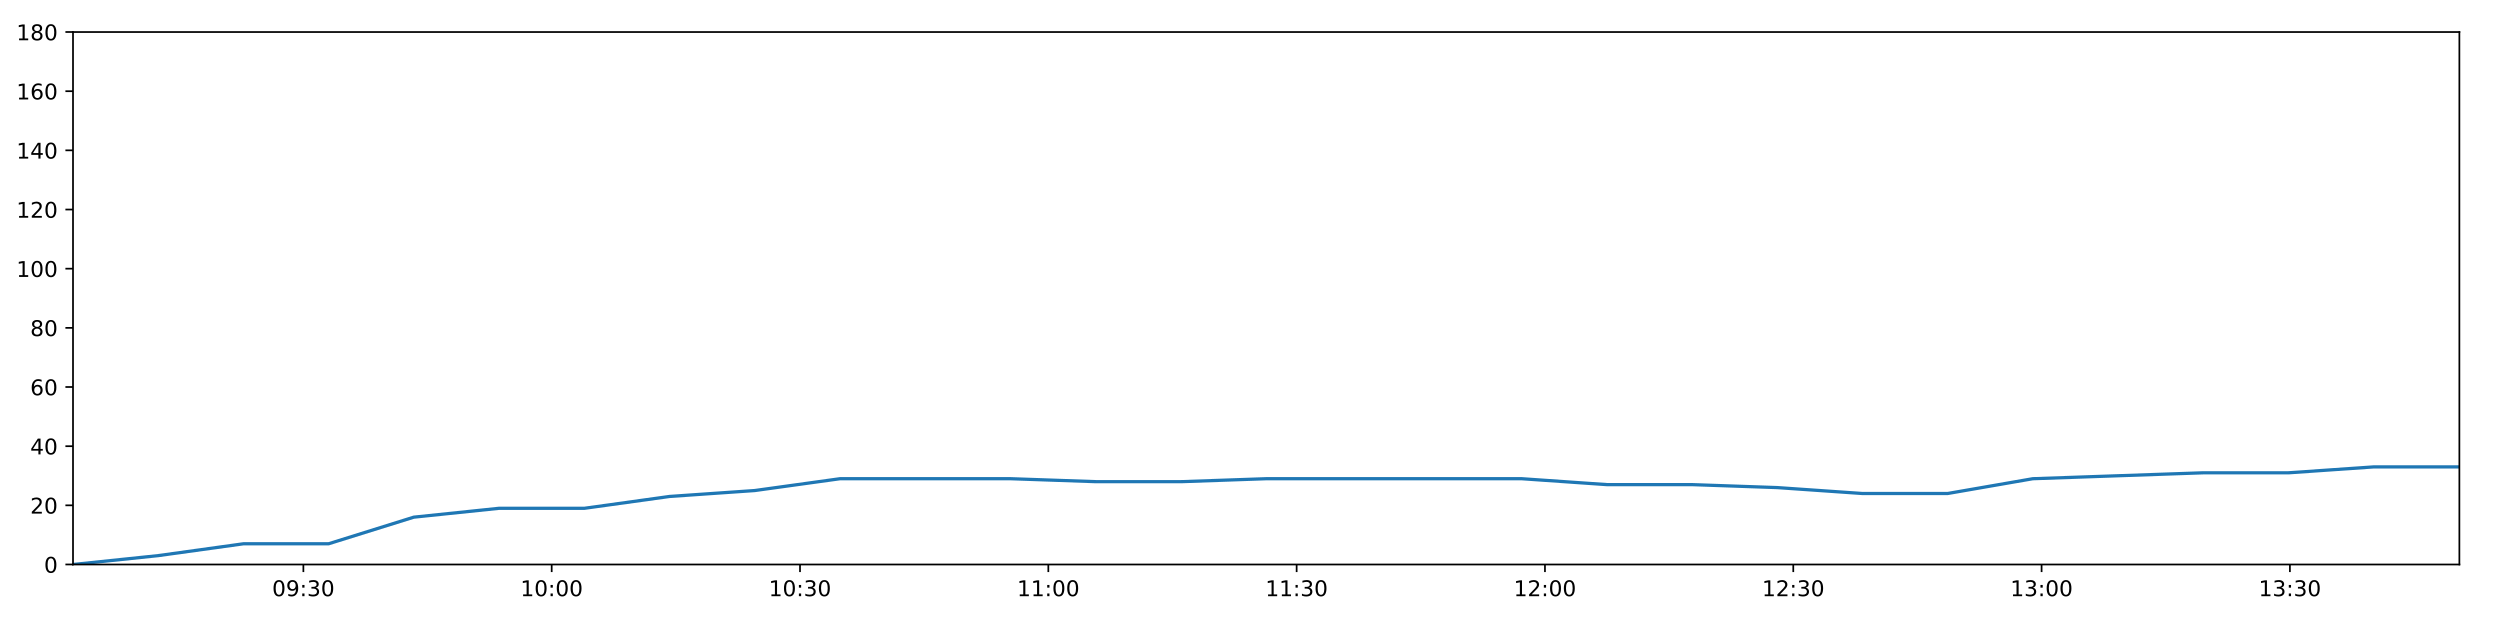
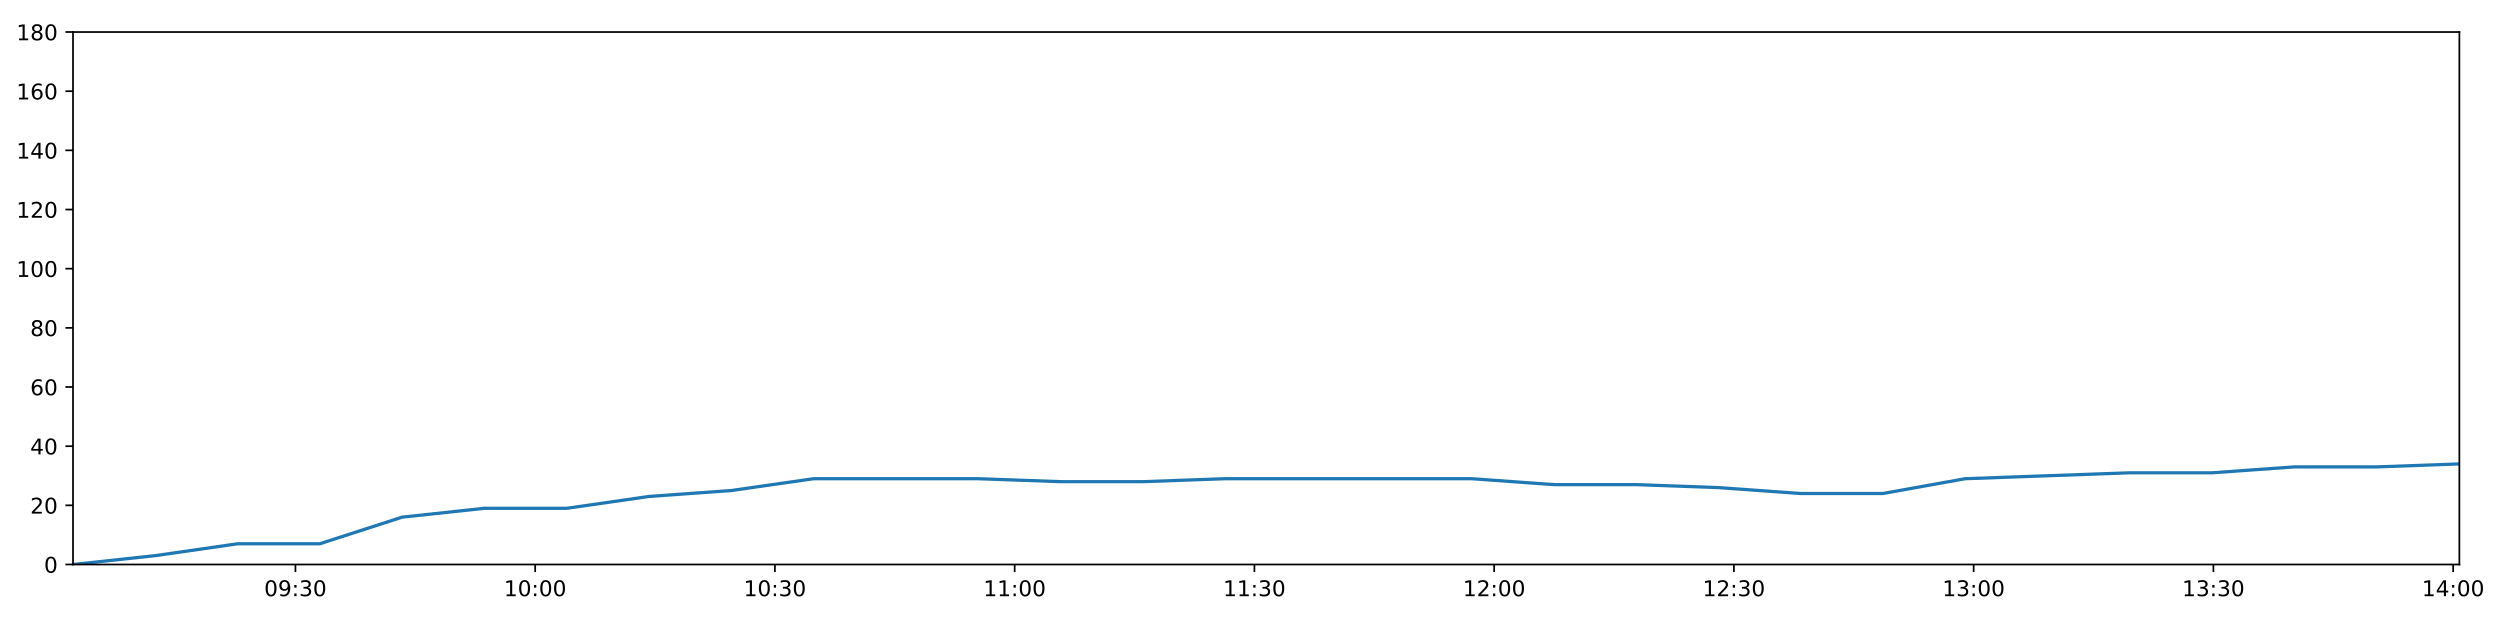
<svg xmlns="http://www.w3.org/2000/svg" xmlns:xlink="http://www.w3.org/1999/xlink" height="288pt" version="1.1" viewBox="0 0 1152 288" width="1152pt">
  <defs>
    <style type="text/css">
*{stroke-linecap:butt;stroke-linejoin:round;}
  </style>
  </defs>
  <g id="figure_1">
    <g id="patch_1">
      <path d="M 0 288  L 1152 288  L 1152 0  L 0 0  z " style="fill:#ffffff;" />
    </g>
    <g id="axes_1">
      <g id="patch_2">
        <path d="M 33.64 260.12  L 1133.28 260.12  L 1133.28 14.76  L 33.64 14.76  z " style="fill:#ffffff;" />
      </g>
      <g id="matplotlib.axis_1">
        <g id="xtick_1">
          <g id="line2d_1">
            <defs>
-               <path d="M 0 0  L 0 3.5  " id="m0ab619f54c" style="stroke:#000000;stroke-width:0.8;" />
-             </defs>
-             <g>
-               <use style="stroke:#000000;stroke-width:0.8;" x="139.795" xlink:href="#m0ab619f54c" y="260.12" />
+               <path d="M 0 0  L 0 3.5  " id="mdf09ca0620" style="stroke:#000000;stroke-width:0.8;" />
+             </defs>
+             <g>
+               <use style="stroke:#000000;stroke-width:0.8;" x="136.132" xlink:href="#mdf09ca0620" y="260.12" />
            </g>
          </g>
          <g id="text_1">
            <defs>
              <path d="M 31.781 66.406  Q 24.172 66.406 20.328 58.906  Q 16.5 51.422 16.5 36.375  Q 16.5 21.391 20.328 13.891  Q 24.172 6.391 31.781 6.391  Q 39.453 6.391 43.281 13.891  Q 47.125 21.391 47.125 36.375  Q 47.125 51.422 43.281 58.906  Q 39.453 66.406 31.781 66.406  z M 31.781 74.219  Q 44.047 74.219 50.516 64.516  Q 56.984 54.828 56.984 36.375  Q 56.984 17.969 50.516 8.266  Q 44.047 -1.422 31.781 -1.422  Q 19.531 -1.422 13.062 8.266  Q 6.594 17.969 6.594 36.375  Q 6.594 54.828 13.062 64.516  Q 19.531 74.219 31.781 74.219  z " id="DejaVuSans-48" />
              <path d="M 10.984 1.516  L 10.984 10.5  Q 14.703 8.734 18.5 7.812  Q 22.312 6.891 25.984 6.891  Q 35.75 6.891 40.891 13.453  Q 46.047 20.016 46.781 33.406  Q 43.953 29.203 39.594 26.953  Q 35.25 24.703 29.984 24.703  Q 19.047 24.703 12.672 31.312  Q 6.297 37.938 6.297 49.422  Q 6.297 60.641 12.938 67.422  Q 19.578 74.219 30.609 74.219  Q 43.266 74.219 49.922 64.516  Q 56.594 54.828 56.594 36.375  Q 56.594 19.141 48.406 8.859  Q 40.234 -1.422 26.422 -1.422  Q 22.703 -1.422 18.891 -0.688  Q 15.094 0.047 10.984 1.516  z M 30.609 32.422  Q 37.25 32.422 41.125 36.953  Q 45.016 41.5 45.016 49.422  Q 45.016 57.281 41.125 61.844  Q 37.25 66.406 30.609 66.406  Q 23.969 66.406 20.094 61.844  Q 16.219 57.281 16.219 49.422  Q 16.219 41.5 20.094 36.953  Q 23.969 32.422 30.609 32.422  z " id="DejaVuSans-57" />
              <path d="M 11.719 12.406  L 22.016 12.406  L 22.016 0  L 11.719 0  z M 11.719 51.703  L 22.016 51.703  L 22.016 39.312  L 11.719 39.312  z " id="DejaVuSans-58" />
              <path d="M 40.578 39.312  Q 47.656 37.797 51.625 33  Q 55.609 28.219 55.609 21.188  Q 55.609 10.406 48.188 4.484  Q 40.766 -1.422 27.094 -1.422  Q 22.516 -1.422 17.656 -0.516  Q 12.797 0.391 7.625 2.203  L 7.625 11.719  Q 11.719 9.328 16.594 8.109  Q 21.484 6.891 26.812 6.891  Q 36.078 6.891 40.938 10.547  Q 45.797 14.203 45.797 21.188  Q 45.797 27.641 41.281 31.266  Q 36.766 34.906 28.719 34.906  L 20.219 34.906  L 20.219 43.016  L 29.109 43.016  Q 36.375 43.016 40.234 45.922  Q 44.094 48.828 44.094 54.297  Q 44.094 59.906 40.109 62.906  Q 36.141 65.922 28.719 65.922  Q 24.656 65.922 20.016 65.031  Q 15.375 64.156 9.812 62.312  L 9.812 71.094  Q 15.438 72.656 20.344 73.438  Q 25.25 74.219 29.594 74.219  Q 40.828 74.219 47.359 69.109  Q 53.906 64.016 53.906 55.328  Q 53.906 49.266 50.438 45.094  Q 46.969 40.922 40.578 39.312  z " id="DejaVuSans-51" />
            </defs>
-             <g transform="translate(125.3857 274.7184)scale(0.1 -0.1)">
+             <g transform="translate(121.7223 274.7184)scale(0.1 -0.1)">
              <use xlink:href="#DejaVuSans-48" />
              <use x="63.623" xlink:href="#DejaVuSans-57" />
              <use x="127.246" xlink:href="#DejaVuSans-58" />
              <use x="160.938" xlink:href="#DejaVuSans-51" />
              <use x="224.561" xlink:href="#DejaVuSans-48" />
            </g>
          </g>
        </g>
        <g id="xtick_2">
          <g id="line2d_2">
            <g>
-               <use style="stroke:#000000;stroke-width:0.8;" x="254.219" xlink:href="#m0ab619f54c" y="260.12" />
+               <use style="stroke:#000000;stroke-width:0.8;" x="246.607" xlink:href="#mdf09ca0620" y="260.12" />
            </g>
          </g>
          <g id="text_2">
            <defs>
              <path d="M 12.406 8.297  L 28.516 8.297  L 28.516 63.922  L 10.984 60.406  L 10.984 69.391  L 28.422 72.906  L 38.281 72.906  L 38.281 8.297  L 54.391 8.297  L 54.391 0  L 12.406 0  z " id="DejaVuSans-49" />
            </defs>
-             <g transform="translate(239.8099 274.7184)scale(0.1 -0.1)">
+             <g transform="translate(232.1977 274.7184)scale(0.1 -0.1)">
              <use xlink:href="#DejaVuSans-49" />
              <use x="63.623" xlink:href="#DejaVuSans-48" />
              <use x="127.246" xlink:href="#DejaVuSans-58" />
              <use x="160.938" xlink:href="#DejaVuSans-48" />
              <use x="224.561" xlink:href="#DejaVuSans-48" />
            </g>
          </g>
        </g>
        <g id="xtick_3">
          <g id="line2d_3">
            <g>
-               <use style="stroke:#000000;stroke-width:0.8;" x="368.643" xlink:href="#m0ab619f54c" y="260.12" />
+               <use style="stroke:#000000;stroke-width:0.8;" x="357.083" xlink:href="#mdf09ca0620" y="260.12" />
            </g>
          </g>
          <g id="text_3">
-             <g transform="translate(354.2341 274.7184)scale(0.1 -0.1)">
+             <g transform="translate(342.6731 274.7184)scale(0.1 -0.1)">
              <use xlink:href="#DejaVuSans-49" />
              <use x="63.623" xlink:href="#DejaVuSans-48" />
              <use x="127.246" xlink:href="#DejaVuSans-58" />
              <use x="160.938" xlink:href="#DejaVuSans-51" />
              <use x="224.561" xlink:href="#DejaVuSans-48" />
            </g>
          </g>
        </g>
        <g id="xtick_4">
          <g id="line2d_4">
            <g>
-               <use style="stroke:#000000;stroke-width:0.8;" x="483.068" xlink:href="#m0ab619f54c" y="260.12" />
+               <use style="stroke:#000000;stroke-width:0.8;" x="467.558" xlink:href="#mdf09ca0620" y="260.12" />
            </g>
          </g>
          <g id="text_4">
-             <g transform="translate(468.6583 274.7184)scale(0.1 -0.1)">
+             <g transform="translate(453.1486 274.7184)scale(0.1 -0.1)">
              <use xlink:href="#DejaVuSans-49" />
              <use x="63.623" xlink:href="#DejaVuSans-49" />
              <use x="127.246" xlink:href="#DejaVuSans-58" />
              <use x="160.938" xlink:href="#DejaVuSans-48" />
              <use x="224.561" xlink:href="#DejaVuSans-48" />
            </g>
          </g>
        </g>
        <g id="xtick_5">
          <g id="line2d_5">
            <g>
-               <use style="stroke:#000000;stroke-width:0.8;" x="597.492" xlink:href="#m0ab619f54c" y="260.12" />
+               <use style="stroke:#000000;stroke-width:0.8;" x="578.033" xlink:href="#mdf09ca0620" y="260.12" />
            </g>
          </g>
          <g id="text_5">
-             <g transform="translate(583.0825 274.7184)scale(0.1 -0.1)">
+             <g transform="translate(563.624 274.7184)scale(0.1 -0.1)">
              <use xlink:href="#DejaVuSans-49" />
              <use x="63.623" xlink:href="#DejaVuSans-49" />
              <use x="127.246" xlink:href="#DejaVuSans-58" />
              <use x="160.938" xlink:href="#DejaVuSans-51" />
              <use x="224.561" xlink:href="#DejaVuSans-48" />
            </g>
          </g>
        </g>
        <g id="xtick_6">
          <g id="line2d_6">
            <g>
-               <use style="stroke:#000000;stroke-width:0.8;" x="711.916" xlink:href="#m0ab619f54c" y="260.12" />
+               <use style="stroke:#000000;stroke-width:0.8;" x="688.509" xlink:href="#mdf09ca0620" y="260.12" />
            </g>
          </g>
          <g id="text_6">
            <defs>
              <path d="M 19.188 8.297  L 53.609 8.297  L 53.609 0  L 7.328 0  L 7.328 8.297  Q 12.938 14.109 22.625 23.891  Q 32.328 33.688 34.812 36.531  Q 39.547 41.844 41.422 45.531  Q 43.312 49.219 43.312 52.781  Q 43.312 58.594 39.234 62.25  Q 35.156 65.922 28.609 65.922  Q 23.969 65.922 18.812 64.312  Q 13.672 62.703 7.812 59.422  L 7.812 69.391  Q 13.766 71.781 18.938 73  Q 24.125 74.219 28.422 74.219  Q 39.75 74.219 46.484 68.547  Q 53.219 62.891 53.219 53.422  Q 53.219 48.922 51.531 44.891  Q 49.859 40.875 45.406 35.406  Q 44.188 33.984 37.641 27.219  Q 31.109 20.453 19.188 8.297  z " id="DejaVuSans-50" />
            </defs>
-             <g transform="translate(697.5068 274.7184)scale(0.1 -0.1)">
+             <g transform="translate(674.0994 274.7184)scale(0.1 -0.1)">
              <use xlink:href="#DejaVuSans-49" />
              <use x="63.623" xlink:href="#DejaVuSans-50" />
              <use x="127.246" xlink:href="#DejaVuSans-58" />
              <use x="160.938" xlink:href="#DejaVuSans-48" />
              <use x="224.561" xlink:href="#DejaVuSans-48" />
            </g>
          </g>
        </g>
        <g id="xtick_7">
          <g id="line2d_7">
            <g>
-               <use style="stroke:#000000;stroke-width:0.8;" x="826.34" xlink:href="#m0ab619f54c" y="260.12" />
+               <use style="stroke:#000000;stroke-width:0.8;" x="798.984" xlink:href="#mdf09ca0620" y="260.12" />
            </g>
          </g>
          <g id="text_7">
-             <g transform="translate(811.931 274.7184)scale(0.1 -0.1)">
+             <g transform="translate(784.5748 274.7184)scale(0.1 -0.1)">
              <use xlink:href="#DejaVuSans-49" />
              <use x="63.623" xlink:href="#DejaVuSans-50" />
              <use x="127.246" xlink:href="#DejaVuSans-58" />
              <use x="160.938" xlink:href="#DejaVuSans-51" />
              <use x="224.561" xlink:href="#DejaVuSans-48" />
            </g>
          </g>
        </g>
        <g id="xtick_8">
          <g id="line2d_8">
            <g>
-               <use style="stroke:#000000;stroke-width:0.8;" x="940.765" xlink:href="#m0ab619f54c" y="260.12" />
+               <use style="stroke:#000000;stroke-width:0.8;" x="909.46" xlink:href="#mdf09ca0620" y="260.12" />
            </g>
          </g>
          <g id="text_8">
-             <g transform="translate(926.3552 274.7184)scale(0.1 -0.1)">
+             <g transform="translate(895.0503 274.7184)scale(0.1 -0.1)">
              <use xlink:href="#DejaVuSans-49" />
              <use x="63.623" xlink:href="#DejaVuSans-51" />
              <use x="127.246" xlink:href="#DejaVuSans-58" />
              <use x="160.938" xlink:href="#DejaVuSans-48" />
              <use x="224.561" xlink:href="#DejaVuSans-48" />
            </g>
          </g>
        </g>
        <g id="xtick_9">
          <g id="line2d_9">
            <g>
-               <use style="stroke:#000000;stroke-width:0.8;" x="1055.189" xlink:href="#m0ab619f54c" y="260.12" />
+               <use style="stroke:#000000;stroke-width:0.8;" x="1019.935" xlink:href="#mdf09ca0620" y="260.12" />
            </g>
          </g>
          <g id="text_9">
-             <g transform="translate(1040.779 274.7184)scale(0.1 -0.1)">
+             <g transform="translate(1005.526 274.7184)scale(0.1 -0.1)">
              <use xlink:href="#DejaVuSans-49" />
              <use x="63.623" xlink:href="#DejaVuSans-51" />
              <use x="127.246" xlink:href="#DejaVuSans-58" />
              <use x="160.938" xlink:href="#DejaVuSans-51" />
+               <use x="224.561" xlink:href="#DejaVuSans-48" />
+             </g>
+           </g>
+         </g>
+         <g id="xtick_10">
+           <g id="line2d_10">
+             <g>
+               <use style="stroke:#000000;stroke-width:0.8;" x="1130.411" xlink:href="#mdf09ca0620" y="260.12" />
+             </g>
+           </g>
+           <g id="text_10">
+             <defs>
+               <path d="M 37.797 64.312  L 12.891 25.391  L 37.797 25.391  z M 35.203 72.906  L 47.609 72.906  L 47.609 25.391  L 58.016 25.391  L 58.016 17.188  L 47.609 17.188  L 47.609 0  L 37.797 0  L 37.797 17.188  L 4.891 17.188  L 4.891 26.703  z " id="DejaVuSans-52" />
+             </defs>
+             <g transform="translate(1116.001 274.7184)scale(0.1 -0.1)">
+               <use xlink:href="#DejaVuSans-49" />
+               <use x="63.623" xlink:href="#DejaVuSans-52" />
+               <use x="127.246" xlink:href="#DejaVuSans-58" />
+               <use x="160.938" xlink:href="#DejaVuSans-48" />
              <use x="224.561" xlink:href="#DejaVuSans-48" />
            </g>
          </g>
        </g>
      </g>
      <g id="matplotlib.axis_2">
        <g id="ytick_1">
-           <g id="line2d_10">
-             <defs>
-               <path d="M 0 0  L -3.5 0  " id="mc4dd8bdf18" style="stroke:#000000;stroke-width:0.8;" />
-             </defs>
-             <g>
-               <use style="stroke:#000000;stroke-width:0.8;" x="33.64" xlink:href="#mc4dd8bdf18" y="260.12" />
-             </g>
-           </g>
-           <g id="text_10">
+           <g id="line2d_11">
+             <defs>
+               <path d="M 0 0  L -3.5 0  " id="me8ed2495c5" style="stroke:#000000;stroke-width:0.8;" />
+             </defs>
+             <g>
+               <use style="stroke:#000000;stroke-width:0.8;" x="33.64" xlink:href="#me8ed2495c5" y="260.12" />
+             </g>
+           </g>
+           <g id="text_11">
            <g transform="translate(20.2775 263.9192)scale(0.1 -0.1)">
              <use xlink:href="#DejaVuSans-48" />
            </g>
          </g>
        </g>
        <g id="ytick_2">
-           <g id="line2d_11">
-             <g>
-               <use style="stroke:#000000;stroke-width:0.8;" x="33.64" xlink:href="#mc4dd8bdf18" y="232.858" />
-             </g>
-           </g>
-           <g id="text_11">
+           <g id="line2d_12">
+             <g>
+               <use style="stroke:#000000;stroke-width:0.8;" x="33.64" xlink:href="#me8ed2495c5" y="232.858" />
+             </g>
+           </g>
+           <g id="text_12">
            <g transform="translate(13.915 236.657)scale(0.1 -0.1)">
              <use xlink:href="#DejaVuSans-50" />
              <use x="63.623" xlink:href="#DejaVuSans-48" />
            </g>
          </g>
        </g>
        <g id="ytick_3">
-           <g id="line2d_12">
-             <g>
-               <use style="stroke:#000000;stroke-width:0.8;" x="33.64" xlink:href="#mc4dd8bdf18" y="205.596" />
-             </g>
-           </g>
-           <g id="text_12">
-             <defs>
-               <path d="M 37.797 64.312  L 12.891 25.391  L 37.797 25.391  z M 35.203 72.906  L 47.609 72.906  L 47.609 25.391  L 58.016 25.391  L 58.016 17.188  L 47.609 17.188  L 47.609 0  L 37.797 0  L 37.797 17.188  L 4.891 17.188  L 4.891 26.703  z " id="DejaVuSans-52" />
-             </defs>
+           <g id="line2d_13">
+             <g>
+               <use style="stroke:#000000;stroke-width:0.8;" x="33.64" xlink:href="#me8ed2495c5" y="205.596" />
+             </g>
+           </g>
+           <g id="text_13">
            <g transform="translate(13.915 209.3948)scale(0.1 -0.1)">
              <use xlink:href="#DejaVuSans-52" />
              <use x="63.623" xlink:href="#DejaVuSans-48" />
            </g>
          </g>
        </g>
        <g id="ytick_4">
-           <g id="line2d_13">
-             <g>
-               <use style="stroke:#000000;stroke-width:0.8;" x="33.64" xlink:href="#mc4dd8bdf18" y="178.333" />
-             </g>
-           </g>
-           <g id="text_13">
+           <g id="line2d_14">
+             <g>
+               <use style="stroke:#000000;stroke-width:0.8;" x="33.64" xlink:href="#me8ed2495c5" y="178.333" />
+             </g>
+           </g>
+           <g id="text_14">
            <defs>
              <path d="M 33.016 40.375  Q 26.375 40.375 22.484 35.828  Q 18.609 31.297 18.609 23.391  Q 18.609 15.531 22.484 10.953  Q 26.375 6.391 33.016 6.391  Q 39.656 6.391 43.531 10.953  Q 47.406 15.531 47.406 23.391  Q 47.406 31.297 43.531 35.828  Q 39.656 40.375 33.016 40.375  z M 52.594 71.297  L 52.594 62.312  Q 48.875 64.062 45.094 64.984  Q 41.312 65.922 37.594 65.922  Q 27.828 65.922 22.672 59.328  Q 17.531 52.734 16.797 39.406  Q 19.672 43.656 24.016 45.922  Q 28.375 48.188 33.594 48.188  Q 44.578 48.188 50.953 41.516  Q 57.328 34.859 57.328 23.391  Q 57.328 12.156 50.688 5.359  Q 44.047 -1.422 33.016 -1.422  Q 20.359 -1.422 13.672 8.266  Q 6.984 17.969 6.984 36.375  Q 6.984 53.656 15.188 63.938  Q 23.391 74.219 37.203 74.219  Q 40.922 74.219 44.703 73.484  Q 48.484 72.75 52.594 71.297  z " id="DejaVuSans-54" />
            </defs>
            <g transform="translate(13.915 182.1326)scale(0.1 -0.1)">
              <use xlink:href="#DejaVuSans-54" />
              <use x="63.623" xlink:href="#DejaVuSans-48" />
            </g>
          </g>
        </g>
        <g id="ytick_5">
-           <g id="line2d_14">
-             <g>
-               <use style="stroke:#000000;stroke-width:0.8;" x="33.64" xlink:href="#mc4dd8bdf18" y="151.071" />
-             </g>
-           </g>
-           <g id="text_14">
+           <g id="line2d_15">
+             <g>
+               <use style="stroke:#000000;stroke-width:0.8;" x="33.64" xlink:href="#me8ed2495c5" y="151.071" />
+             </g>
+           </g>
+           <g id="text_15">
            <defs>
              <path d="M 31.781 34.625  Q 24.75 34.625 20.719 30.859  Q 16.703 27.094 16.703 20.516  Q 16.703 13.922 20.719 10.156  Q 24.75 6.391 31.781 6.391  Q 38.812 6.391 42.859 10.172  Q 46.922 13.969 46.922 20.516  Q 46.922 27.094 42.891 30.859  Q 38.875 34.625 31.781 34.625  z M 21.922 38.812  Q 15.578 40.375 12.031 44.719  Q 8.5 49.078 8.5 55.328  Q 8.5 64.062 14.719 69.141  Q 20.953 74.219 31.781 74.219  Q 42.672 74.219 48.875 69.141  Q 55.078 64.062 55.078 55.328  Q 55.078 49.078 51.531 44.719  Q 48 40.375 41.703 38.812  Q 48.828 37.156 52.797 32.312  Q 56.781 27.484 56.781 20.516  Q 56.781 9.906 50.312 4.234  Q 43.844 -1.422 31.781 -1.422  Q 19.734 -1.422 13.25 4.234  Q 6.781 9.906 6.781 20.516  Q 6.781 27.484 10.781 32.312  Q 14.797 37.156 21.922 38.812  z M 18.312 54.391  Q 18.312 48.734 21.844 45.562  Q 25.391 42.391 31.781 42.391  Q 38.141 42.391 41.719 45.562  Q 45.312 48.734 45.312 54.391  Q 45.312 60.062 41.719 63.234  Q 38.141 66.406 31.781 66.406  Q 25.391 66.406 21.844 63.234  Q 18.312 60.062 18.312 54.391  z " id="DejaVuSans-56" />
            </defs>
            <g transform="translate(13.915 154.8703)scale(0.1 -0.1)">
              <use xlink:href="#DejaVuSans-56" />
              <use x="63.623" xlink:href="#DejaVuSans-48" />
            </g>
          </g>
        </g>
        <g id="ytick_6">
-           <g id="line2d_15">
-             <g>
-               <use style="stroke:#000000;stroke-width:0.8;" x="33.64" xlink:href="#mc4dd8bdf18" y="123.809" />
-             </g>
-           </g>
-           <g id="text_15">
+           <g id="line2d_16">
+             <g>
+               <use style="stroke:#000000;stroke-width:0.8;" x="33.64" xlink:href="#me8ed2495c5" y="123.809" />
+             </g>
+           </g>
+           <g id="text_16">
            <g transform="translate(7.5525 127.6081)scale(0.1 -0.1)">
              <use xlink:href="#DejaVuSans-49" />
              <use x="63.623" xlink:href="#DejaVuSans-48" />
              <use x="127.246" xlink:href="#DejaVuSans-48" />
            </g>
          </g>
        </g>
        <g id="ytick_7">
-           <g id="line2d_16">
-             <g>
-               <use style="stroke:#000000;stroke-width:0.8;" x="33.64" xlink:href="#mc4dd8bdf18" y="96.547" />
-             </g>
-           </g>
-           <g id="text_16">
+           <g id="line2d_17">
+             <g>
+               <use style="stroke:#000000;stroke-width:0.8;" x="33.64" xlink:href="#me8ed2495c5" y="96.547" />
+             </g>
+           </g>
+           <g id="text_17">
            <g transform="translate(7.5525 100.3459)scale(0.1 -0.1)">
              <use xlink:href="#DejaVuSans-49" />
              <use x="63.623" xlink:href="#DejaVuSans-50" />
              <use x="127.246" xlink:href="#DejaVuSans-48" />
            </g>
          </g>
        </g>
        <g id="ytick_8">
-           <g id="line2d_17">
-             <g>
-               <use style="stroke:#000000;stroke-width:0.8;" x="33.64" xlink:href="#mc4dd8bdf18" y="69.284" />
-             </g>
-           </g>
-           <g id="text_17">
+           <g id="line2d_18">
+             <g>
+               <use style="stroke:#000000;stroke-width:0.8;" x="33.64" xlink:href="#me8ed2495c5" y="69.284" />
+             </g>
+           </g>
+           <g id="text_18">
            <g transform="translate(7.5525 73.08366)scale(0.1 -0.1)">
              <use xlink:href="#DejaVuSans-49" />
              <use x="63.623" xlink:href="#DejaVuSans-52" />
              <use x="127.246" xlink:href="#DejaVuSans-48" />
            </g>
          </g>
        </g>
        <g id="ytick_9">
-           <g id="line2d_18">
-             <g>
-               <use style="stroke:#000000;stroke-width:0.8;" x="33.64" xlink:href="#mc4dd8bdf18" y="42.022" />
-             </g>
-           </g>
-           <g id="text_18">
+           <g id="line2d_19">
+             <g>
+               <use style="stroke:#000000;stroke-width:0.8;" x="33.64" xlink:href="#me8ed2495c5" y="42.022" />
+             </g>
+           </g>
+           <g id="text_19">
            <g transform="translate(7.5525 45.82144)scale(0.1 -0.1)">
              <use xlink:href="#DejaVuSans-49" />
              <use x="63.623" xlink:href="#DejaVuSans-54" />
              <use x="127.246" xlink:href="#DejaVuSans-48" />
            </g>
          </g>
        </g>
        <g id="ytick_10">
-           <g id="line2d_19">
-             <g>
-               <use style="stroke:#000000;stroke-width:0.8;" x="33.64" xlink:href="#mc4dd8bdf18" y="14.76" />
-             </g>
-           </g>
-           <g id="text_19">
+           <g id="line2d_20">
+             <g>
+               <use style="stroke:#000000;stroke-width:0.8;" x="33.64" xlink:href="#me8ed2495c5" y="14.76" />
+             </g>
+           </g>
+           <g id="text_20">
            <g transform="translate(7.5525 18.55922)scale(0.1 -0.1)">
              <use xlink:href="#DejaVuSans-49" />
              <use x="63.623" xlink:href="#DejaVuSans-56" />
              <use x="127.246" xlink:href="#DejaVuSans-48" />
            </g>
          </g>
        </g>
      </g>
-       <g id="line2d_20">
-         <path clip-path="url(#p99b985adfd)" d="M 33.64 260.12  L 72.896 256.031  L 112.143 250.578  L 151.389 250.578  L 190.674 238.31  L 229.963 234.221  L 269.295 234.221  L 308.534 228.768  L 347.784 226.042  L 387.082 220.59  L 426.373 220.59  L 465.706 220.59  L 505.022 221.953  L 544.234 221.953  L 583.46 220.59  L 622.71 220.59  L 662.008 220.59  L 701.215 220.59  L 740.439 223.316  L 779.688 223.316  L 818.95 224.679  L 858.185 227.405  L 897.483 227.405  L 936.725 220.59  L 975.961 219.227  L 1015.268 217.864  L 1054.557 217.864  L 1093.929 215.137  L 1133.28 215.137  " style="fill:none;stroke:#1f77b4;stroke-linecap:square;stroke-width:1.5;" />
+       <g id="line2d_21">
+         <path clip-path="url(#p989de71407)" d="M 33.64 260.12  L 71.542 256.031  L 109.434 250.578  L 147.326 250.578  L 185.254 238.31  L 223.188 234.221  L 261.163 234.221  L 299.048 228.768  L 336.943 226.042  L 374.884 220.59  L 412.82 220.59  L 450.796 220.59  L 488.755 221.953  L 526.613 221.953  L 564.486 220.59  L 602.381 220.59  L 640.323 220.59  L 678.177 220.59  L 716.048 223.316  L 753.942 223.316  L 791.849 224.679  L 829.73 227.405  L 867.672 227.405  L 905.56 220.59  L 943.441 219.227  L 981.392 217.864  L 1019.325 217.864  L 1057.338 215.137  L 1095.331 215.137  L 1133.28 213.774  " style="fill:none;stroke:#1f77b4;stroke-linecap:square;stroke-width:1.5;" />
      </g>
      <g id="patch_3">
        <path d="M 33.64 260.12  L 33.64 14.76  " style="fill:none;stroke:#000000;stroke-linecap:square;stroke-linejoin:miter;stroke-width:0.8;" />
      </g>
      <g id="patch_4">
        <path d="M 1133.28 260.12  L 1133.28 14.76  " style="fill:none;stroke:#000000;stroke-linecap:square;stroke-linejoin:miter;stroke-width:0.8;" />
      </g>
      <g id="patch_5">
        <path d="M 33.64 260.12  L 1133.28 260.12  " style="fill:none;stroke:#000000;stroke-linecap:square;stroke-linejoin:miter;stroke-width:0.8;" />
      </g>
      <g id="patch_6">
        <path d="M 33.64 14.76  L 1133.28 14.76  " style="fill:none;stroke:#000000;stroke-linecap:square;stroke-linejoin:miter;stroke-width:0.8;" />
      </g>
    </g>
  </g>
  <defs>
-     <clipPath id="p99b985adfd">
+     <clipPath id="p989de71407">
      <rect height="245.36" width="1099.64" x="33.64" y="14.76" />
    </clipPath>
  </defs>
</svg>
